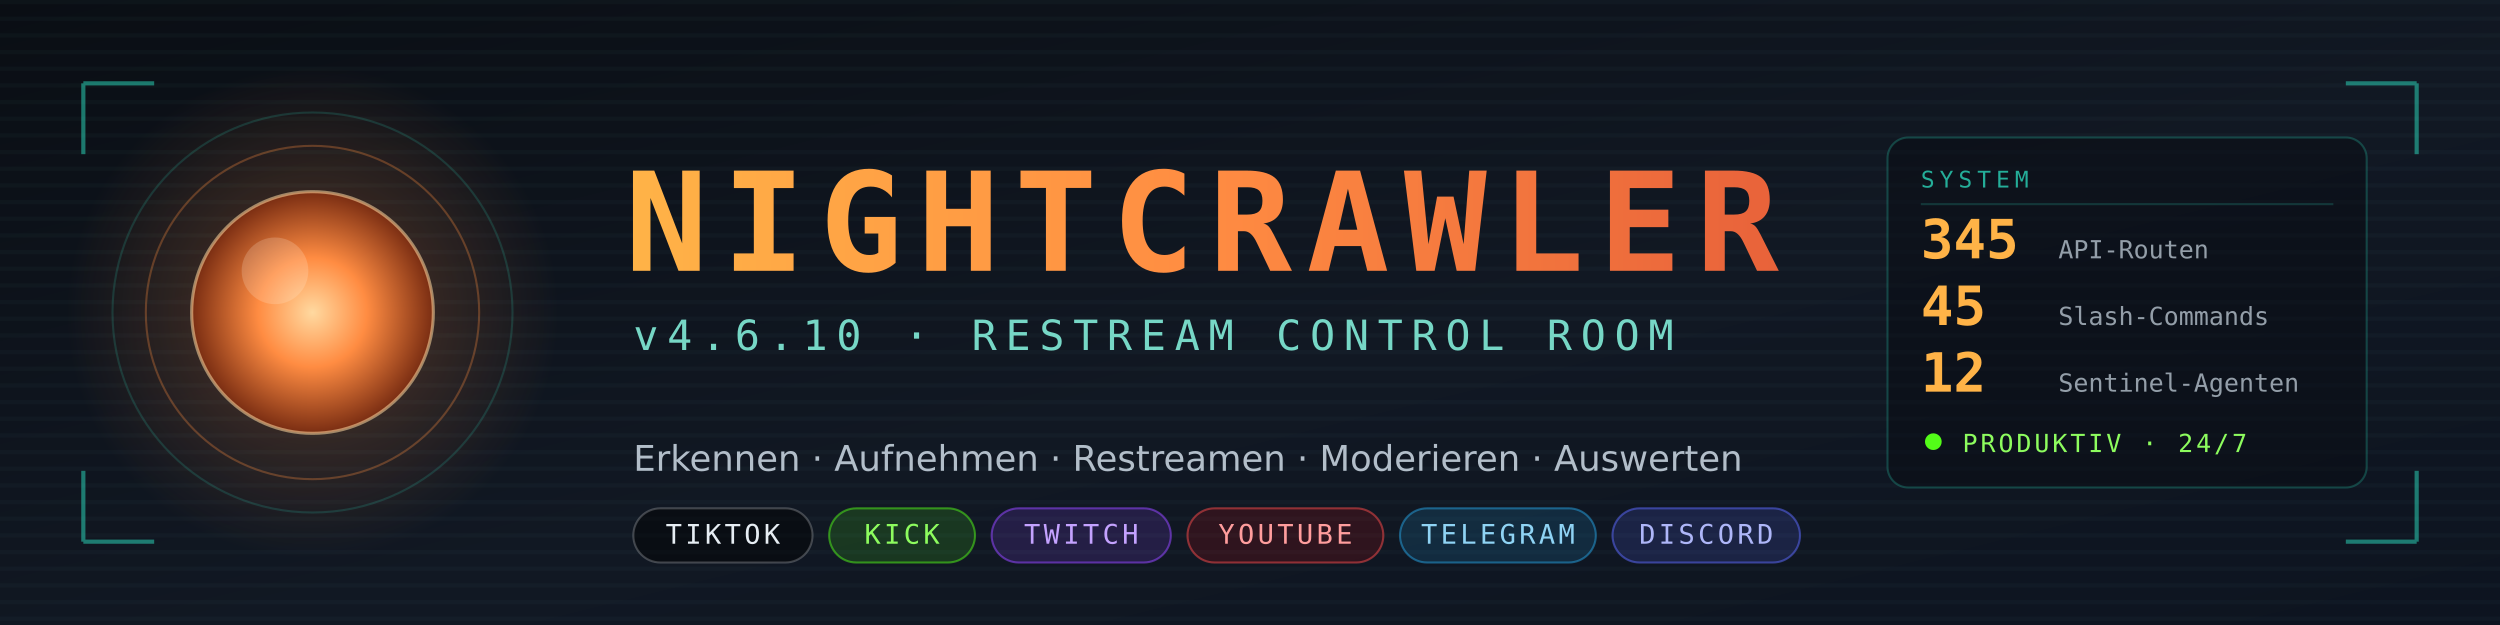
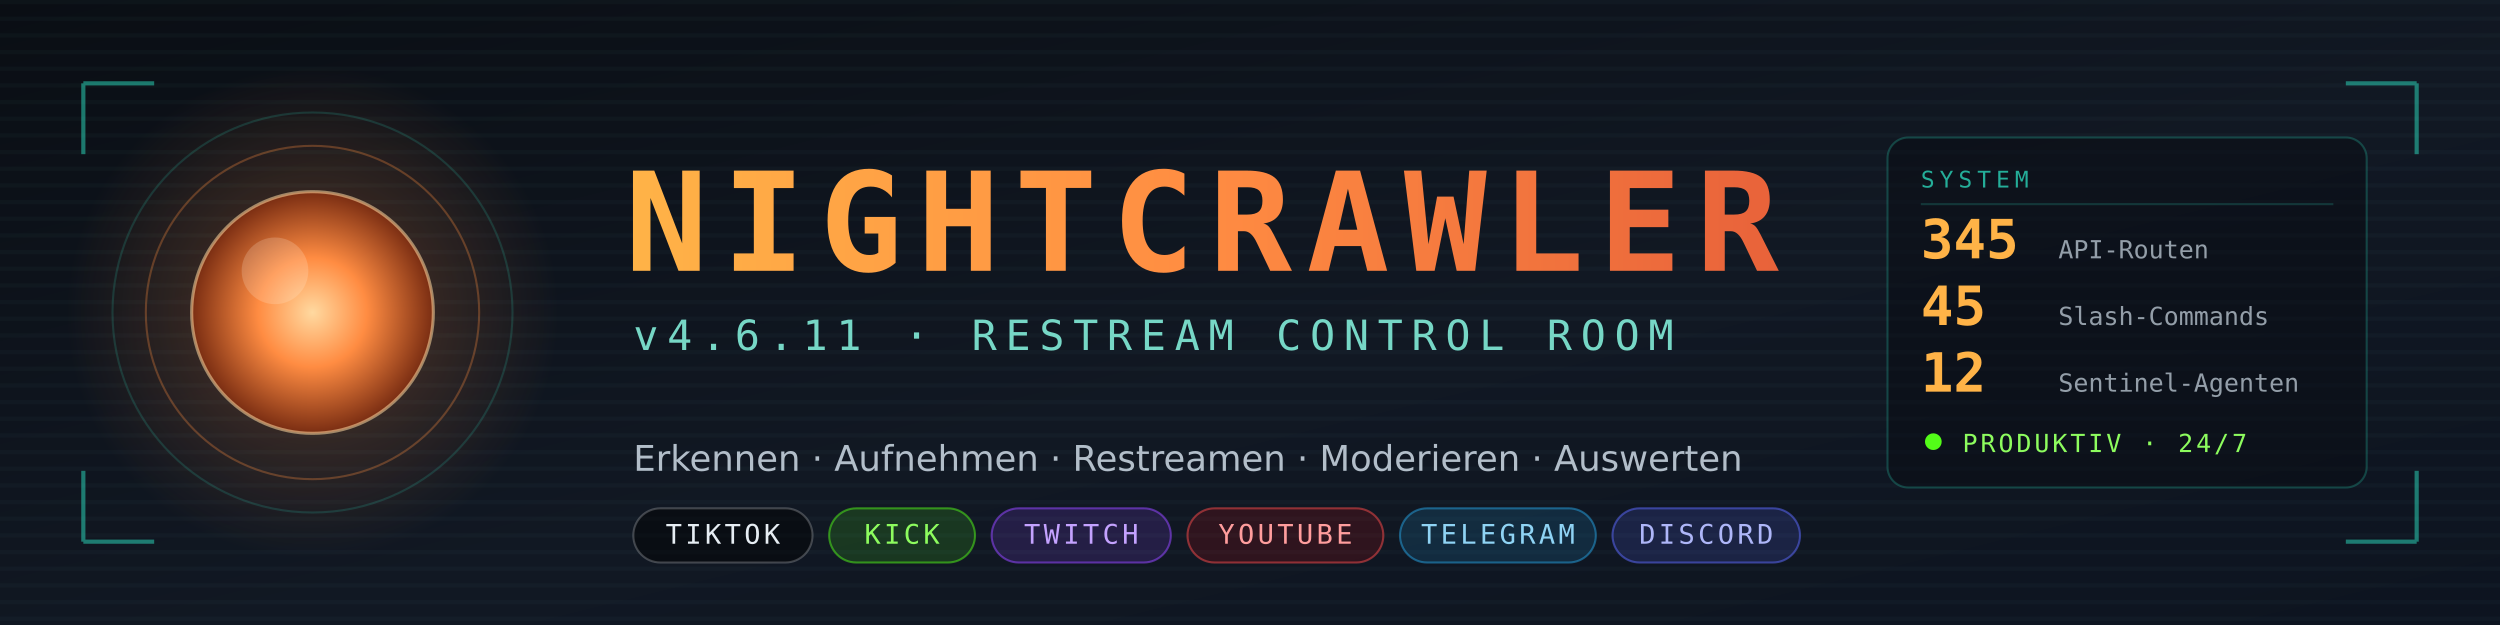
<svg xmlns="http://www.w3.org/2000/svg" viewBox="0 0 1200 300" width="1200" height="300" role="img" aria-label="NIGHTCRAWLER — Restream Control Room">
  <defs>
    <linearGradient id="bg" x1="0" y1="0" x2="1" y2="1">
      <stop offset="0%" stop-color="#0a0e14" />
      <stop offset="55%" stop-color="#111823" />
      <stop offset="100%" stop-color="#0d1420" />
    </linearGradient>
    <linearGradient id="amber" x1="0" y1="0" x2="1" y2="0">
      <stop offset="0%" stop-color="#ffb347" />
      <stop offset="50%" stop-color="#ff8c42" />
      <stop offset="100%" stop-color="#e8623a" />
    </linearGradient>
    <radialGradient id="orb" cx="50%" cy="50%" r="50%">
      <stop offset="0%" stop-color="#ffd9a0" />
      <stop offset="45%" stop-color="#ff8c42" />
      <stop offset="100%" stop-color="#7a2d12" />
    </radialGradient>
    <radialGradient id="glow" cx="50%" cy="50%" r="50%">
      <stop offset="0%" stop-color="#ff8c42" stop-opacity="0.30" />
      <stop offset="100%" stop-color="#ff8c42" stop-opacity="0" />
    </radialGradient>
    <linearGradient id="fade" x1="0" y1="0" x2="1" y2="0">
      <stop offset="0%" stop-color="#2de1c2" stop-opacity="0.85" />
      <stop offset="100%" stop-color="#2de1c2" stop-opacity="0.05" />
    </linearGradient>
  </defs>
  <rect width="1200" height="300" fill="url(#bg)" />
  <g fill="#7fe7d4" fill-opacity="0.030">
    <rect x="0" y="0" width="1200" height="2" />
    <rect x="0" y="8" width="1200" height="2" />
    <rect x="0" y="16" width="1200" height="2" />
    <rect x="0" y="24" width="1200" height="2" />
    <rect x="0" y="32" width="1200" height="2" />
    <rect x="0" y="40" width="1200" height="2" />
    <rect x="0" y="48" width="1200" height="2" />
    <rect x="0" y="56" width="1200" height="2" />
    <rect x="0" y="64" width="1200" height="2" />
    <rect x="0" y="72" width="1200" height="2" />
    <rect x="0" y="80" width="1200" height="2" />
    <rect x="0" y="88" width="1200" height="2" />
    <rect x="0" y="96" width="1200" height="2" />
    <rect x="0" y="104" width="1200" height="2" />
    <rect x="0" y="112" width="1200" height="2" />
    <rect x="0" y="120" width="1200" height="2" />
    <rect x="0" y="128" width="1200" height="2" />
    <rect x="0" y="136" width="1200" height="2" />
    <rect x="0" y="144" width="1200" height="2" />
    <rect x="0" y="152" width="1200" height="2" />
    <rect x="0" y="160" width="1200" height="2" />
    <rect x="0" y="168" width="1200" height="2" />
    <rect x="0" y="176" width="1200" height="2" />
    <rect x="0" y="184" width="1200" height="2" />
    <rect x="0" y="192" width="1200" height="2" />
    <rect x="0" y="200" width="1200" height="2" />
    <rect x="0" y="208" width="1200" height="2" />
    <rect x="0" y="216" width="1200" height="2" />
    <rect x="0" y="224" width="1200" height="2" />
    <rect x="0" y="232" width="1200" height="2" />
    <rect x="0" y="240" width="1200" height="2" />
    <rect x="0" y="248" width="1200" height="2" />
    <rect x="0" y="256" width="1200" height="2" />
    <rect x="0" y="264" width="1200" height="2" />
    <rect x="0" y="272" width="1200" height="2" />
    <rect x="0" y="280" width="1200" height="2" />
    <rect x="0" y="288" width="1200" height="2" />
    <rect x="0" y="296" width="1200" height="2" />
  </g>
  <circle cx="150" cy="150" r="118" fill="url(#glow)" />
  <circle cx="150" cy="150" r="58" fill="url(#orb)" />
  <circle cx="150" cy="150" r="58" fill="none" stroke="#ffd9a0" stroke-opacity="0.55" stroke-width="1.5" />
  <circle cx="150" cy="150" r="80" fill="none" stroke="#ff8c42" stroke-opacity="0.30" stroke-width="1" />
  <circle cx="150" cy="150" r="96" fill="none" stroke="#2de1c2" stroke-opacity="0.16" stroke-width="1" />
  <circle cx="132" cy="130" r="16" fill="#fff3e0" fill-opacity="0.20" />
  <g stroke="#2de1c2" stroke-opacity="0.5" stroke-width="2" fill="none">
    <path d="M40 40 h34 M40 40 v34" />
    <path d="M1160 40 h-34 M1160 40 v34" />
    <path d="M40 260 h34 M40 260 v-34" />
    <path d="M1160 260 h-34 M1160 260 v-34" />
  </g>
  <text x="300" y="130" font-family="'DejaVu Sans Mono',ui-monospace,SFMono-Regular,Menlo,Consolas,monospace" font-size="66" font-weight="bold" letter-spacing="7" fill="url(#amber)">NIGHTCRAWLER</text>
-   <text x="304" y="168" font-family="'DejaVu Sans Mono',ui-monospace,SFMono-Regular,Menlo,Consolas,monospace" font-size="20" letter-spacing="4.2" fill="#7fe7d4" fill-opacity="0.92">v4.6.10  ·  RESTREAM CONTROL ROOM</text>
+   <text x="304" y="168" font-family="'DejaVu Sans Mono',ui-monospace,SFMono-Regular,Menlo,Consolas,monospace" font-size="20" letter-spacing="4.2" fill="#7fe7d4" fill-opacity="0.92">v4.6.11  ·  RESTREAM CONTROL ROOM</text>
  <line x1="304" y1="192" x2="1120" y2="192" stroke="url(#fade)" stroke-width="1.5" />
  <text x="304" y="226" font-family="'DejaVu Sans',system-ui,-apple-system,Segoe UI,Roboto,sans-serif" font-size="17" fill="#c8d4e0" fill-opacity="0.88">Erkennen · Aufnehmen · Restreamen · Moderieren · Auswerten</text>
  <g font-family="'DejaVu Sans Mono',ui-monospace,monospace" font-size="13" letter-spacing="1.6">
    <rect x="304" y="244" width="86" height="26" rx="13" fill="#000000" fill-opacity="0.45" stroke="#ffffff" stroke-opacity="0.22" />
    <text x="347" y="261" fill="#e6edf3" text-anchor="middle">TIKTOK</text>
    <rect x="398" y="244" width="70" height="26" rx="13" fill="#53fc18" fill-opacity="0.14" stroke="#53fc18" stroke-opacity="0.5" />
    <text x="433" y="261" fill="#8dfc5e" text-anchor="middle">KICK</text>
    <rect x="476" y="244" width="86" height="26" rx="13" fill="#9146ff" fill-opacity="0.16" stroke="#9146ff" stroke-opacity="0.55" />
    <text x="519" y="261" fill="#c4a2ff" text-anchor="middle">TWITCH</text>
    <rect x="570" y="244" width="94" height="26" rx="13" fill="#ff0000" fill-opacity="0.13" stroke="#ff4d4d" stroke-opacity="0.5" />
    <text x="617" y="261" fill="#ff9d9d" text-anchor="middle">YOUTUBE</text>
    <rect x="672" y="244" width="94" height="26" rx="13" fill="#26a5e4" fill-opacity="0.15" stroke="#26a5e4" stroke-opacity="0.5" />
    <text x="719" y="261" fill="#8fd3f4" text-anchor="middle">TELEGRAM</text>
    <rect x="774" y="244" width="90" height="26" rx="13" fill="#5865f2" fill-opacity="0.17" stroke="#5865f2" stroke-opacity="0.55" />
    <text x="819" y="261" fill="#aeb6f8" text-anchor="middle">DISCORD</text>
  </g>
  <g font-family="'DejaVu Sans Mono',ui-monospace,monospace">
    <rect x="906" y="66" width="230" height="168" rx="10" fill="#0a0e14" fill-opacity="0.55" stroke="#2de1c2" stroke-opacity="0.24" stroke-width="1" />
    <text x="922" y="90" font-size="11" letter-spacing="2.4" fill="#2de1c2" fill-opacity="0.75">SYSTEM</text>
    <line x1="922" y1="98" x2="1120" y2="98" stroke="#2de1c2" stroke-opacity="0.18" stroke-width="1" />
    <text x="922" y="124" font-size="26" font-weight="bold" fill="#ffb347">345</text>
    <text x="988" y="124" font-size="12" fill="#c8d4e0" fill-opacity="0.72">API-Routen</text>
    <text x="922" y="156" font-size="26" font-weight="bold" fill="#ffb347">45</text>
    <text x="988" y="156" font-size="12" fill="#c8d4e0" fill-opacity="0.72">Slash-Commands</text>
    <text x="922" y="188" font-size="26" font-weight="bold" fill="#ffb347">12</text>
    <text x="988" y="188" font-size="12" fill="#c8d4e0" fill-opacity="0.72">Sentinel-Agenten</text>
    <circle cx="928" cy="212" r="4" fill="#53fc18" />
    <text x="942" y="217" font-size="12" letter-spacing="1.4" fill="#8dfc5e">PRODUKTIV · 24/7</text>
  </g>
</svg>
